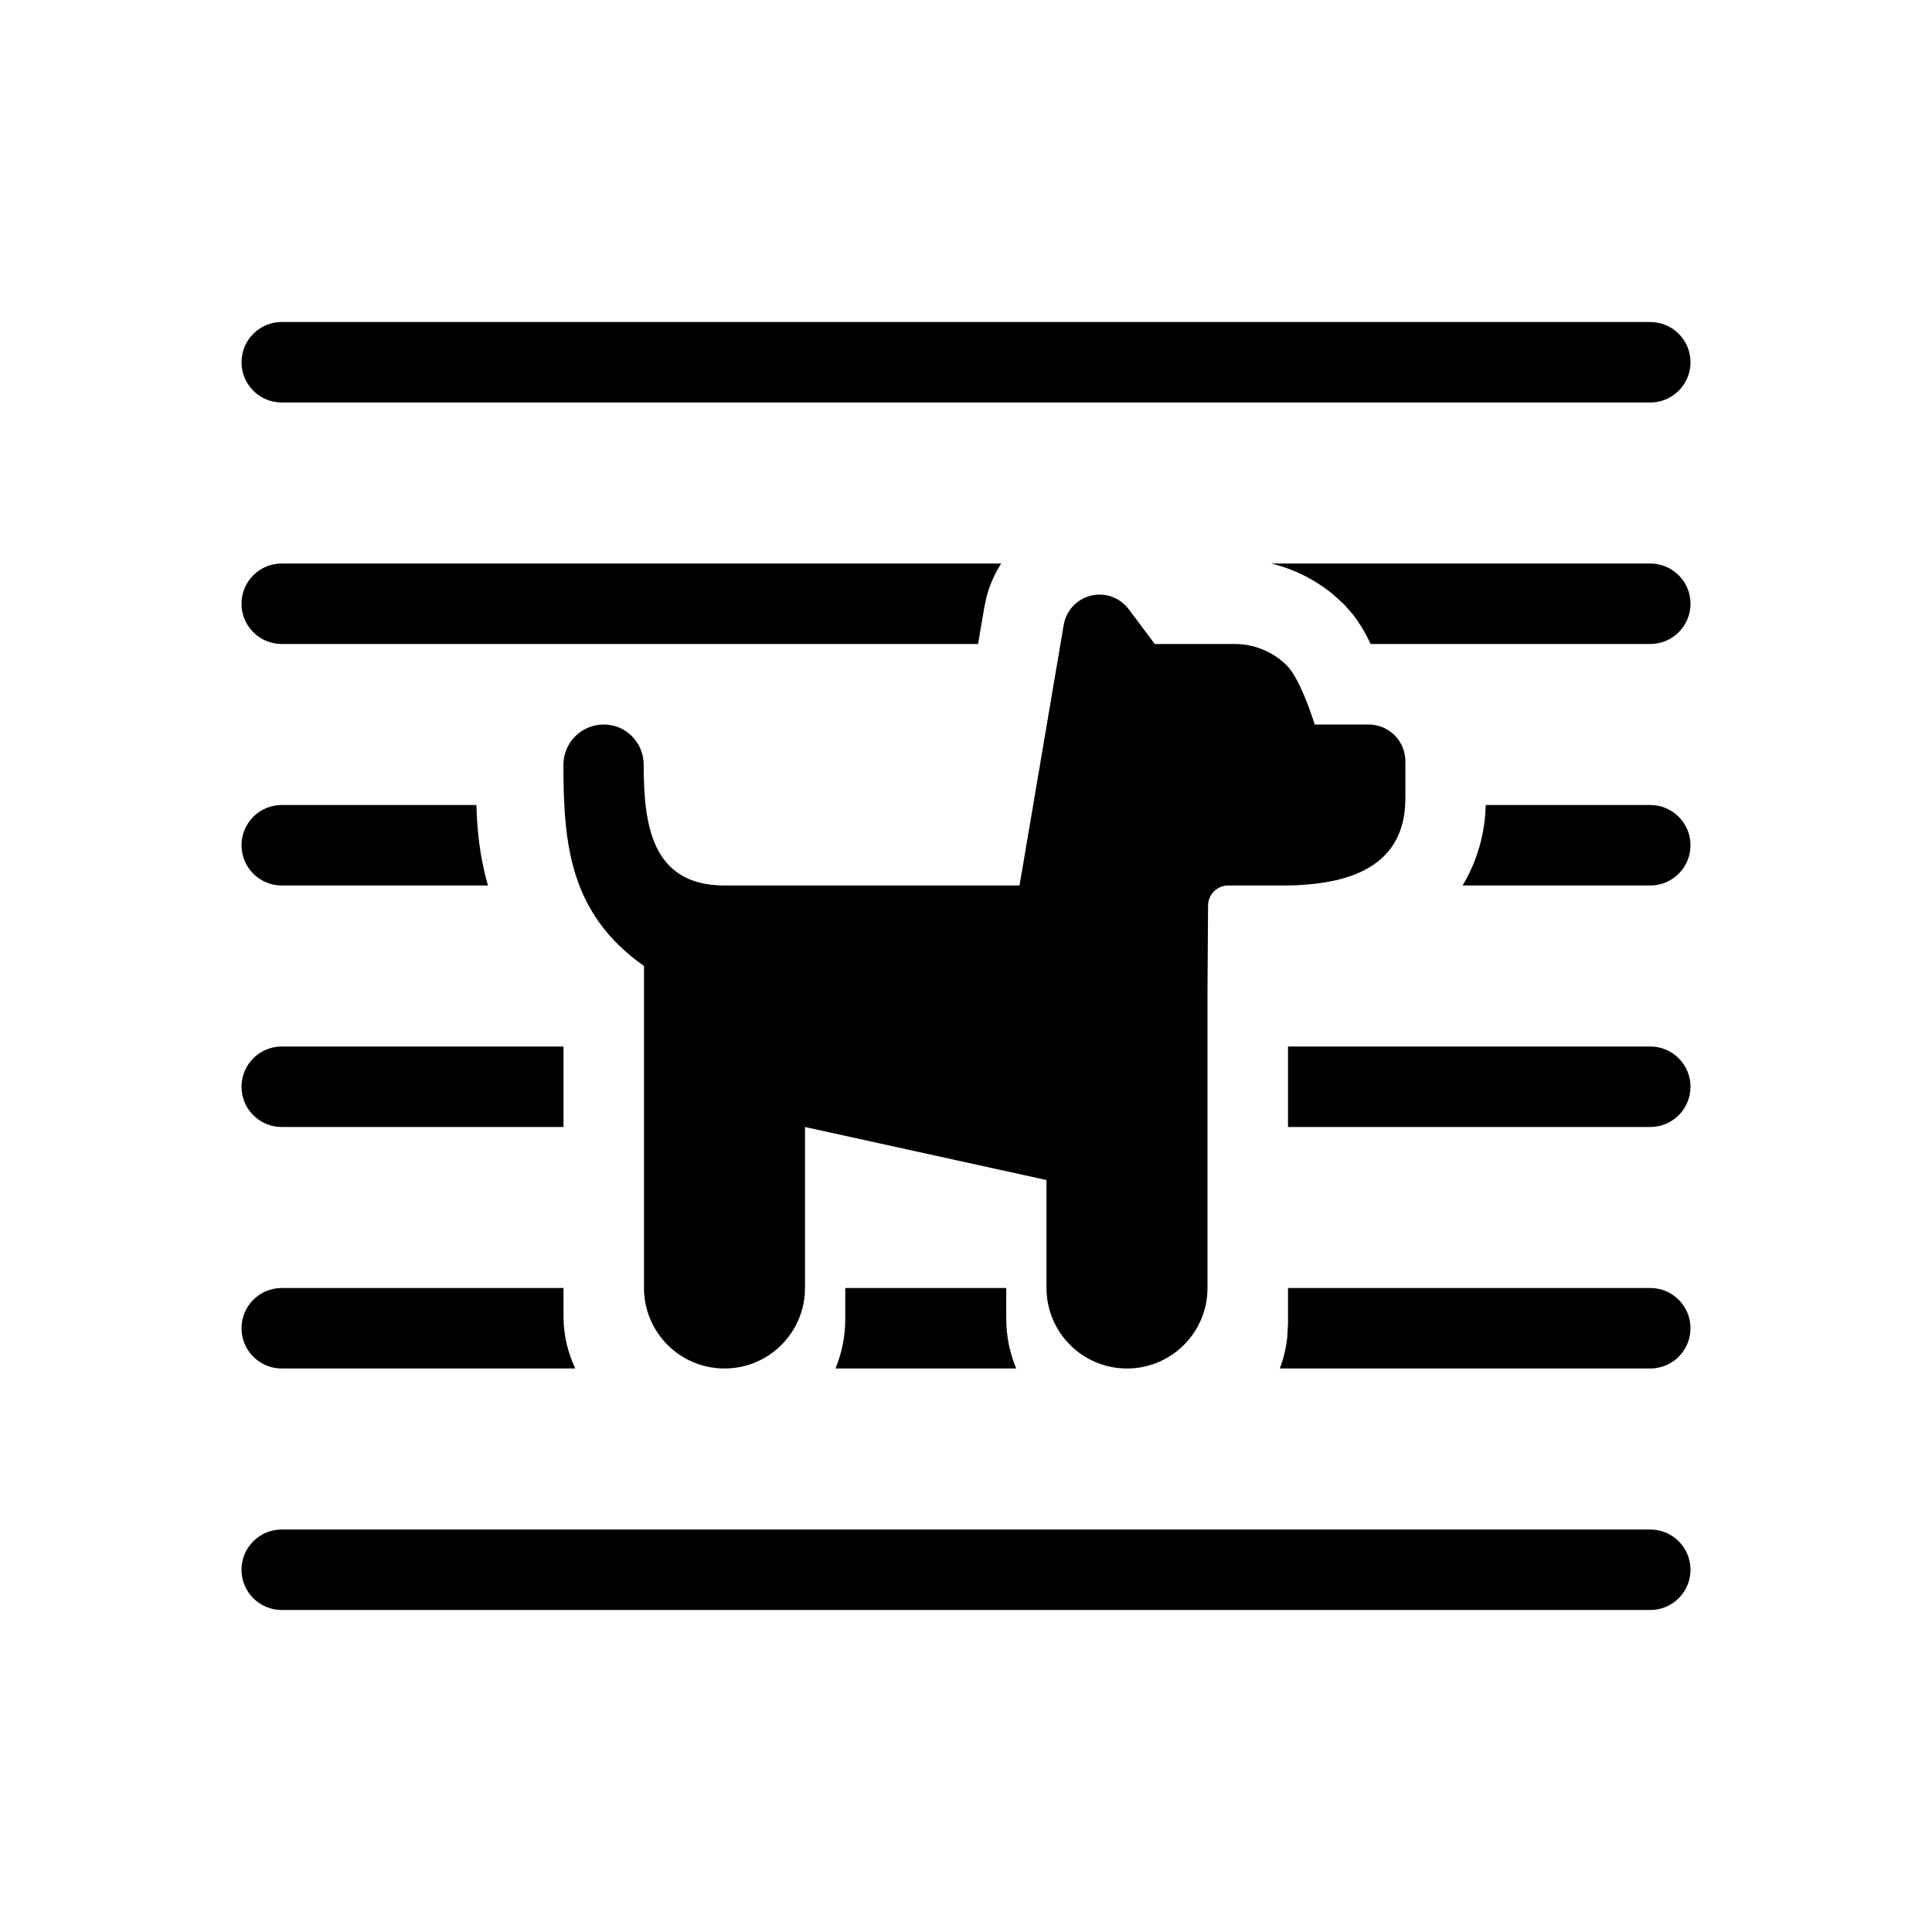
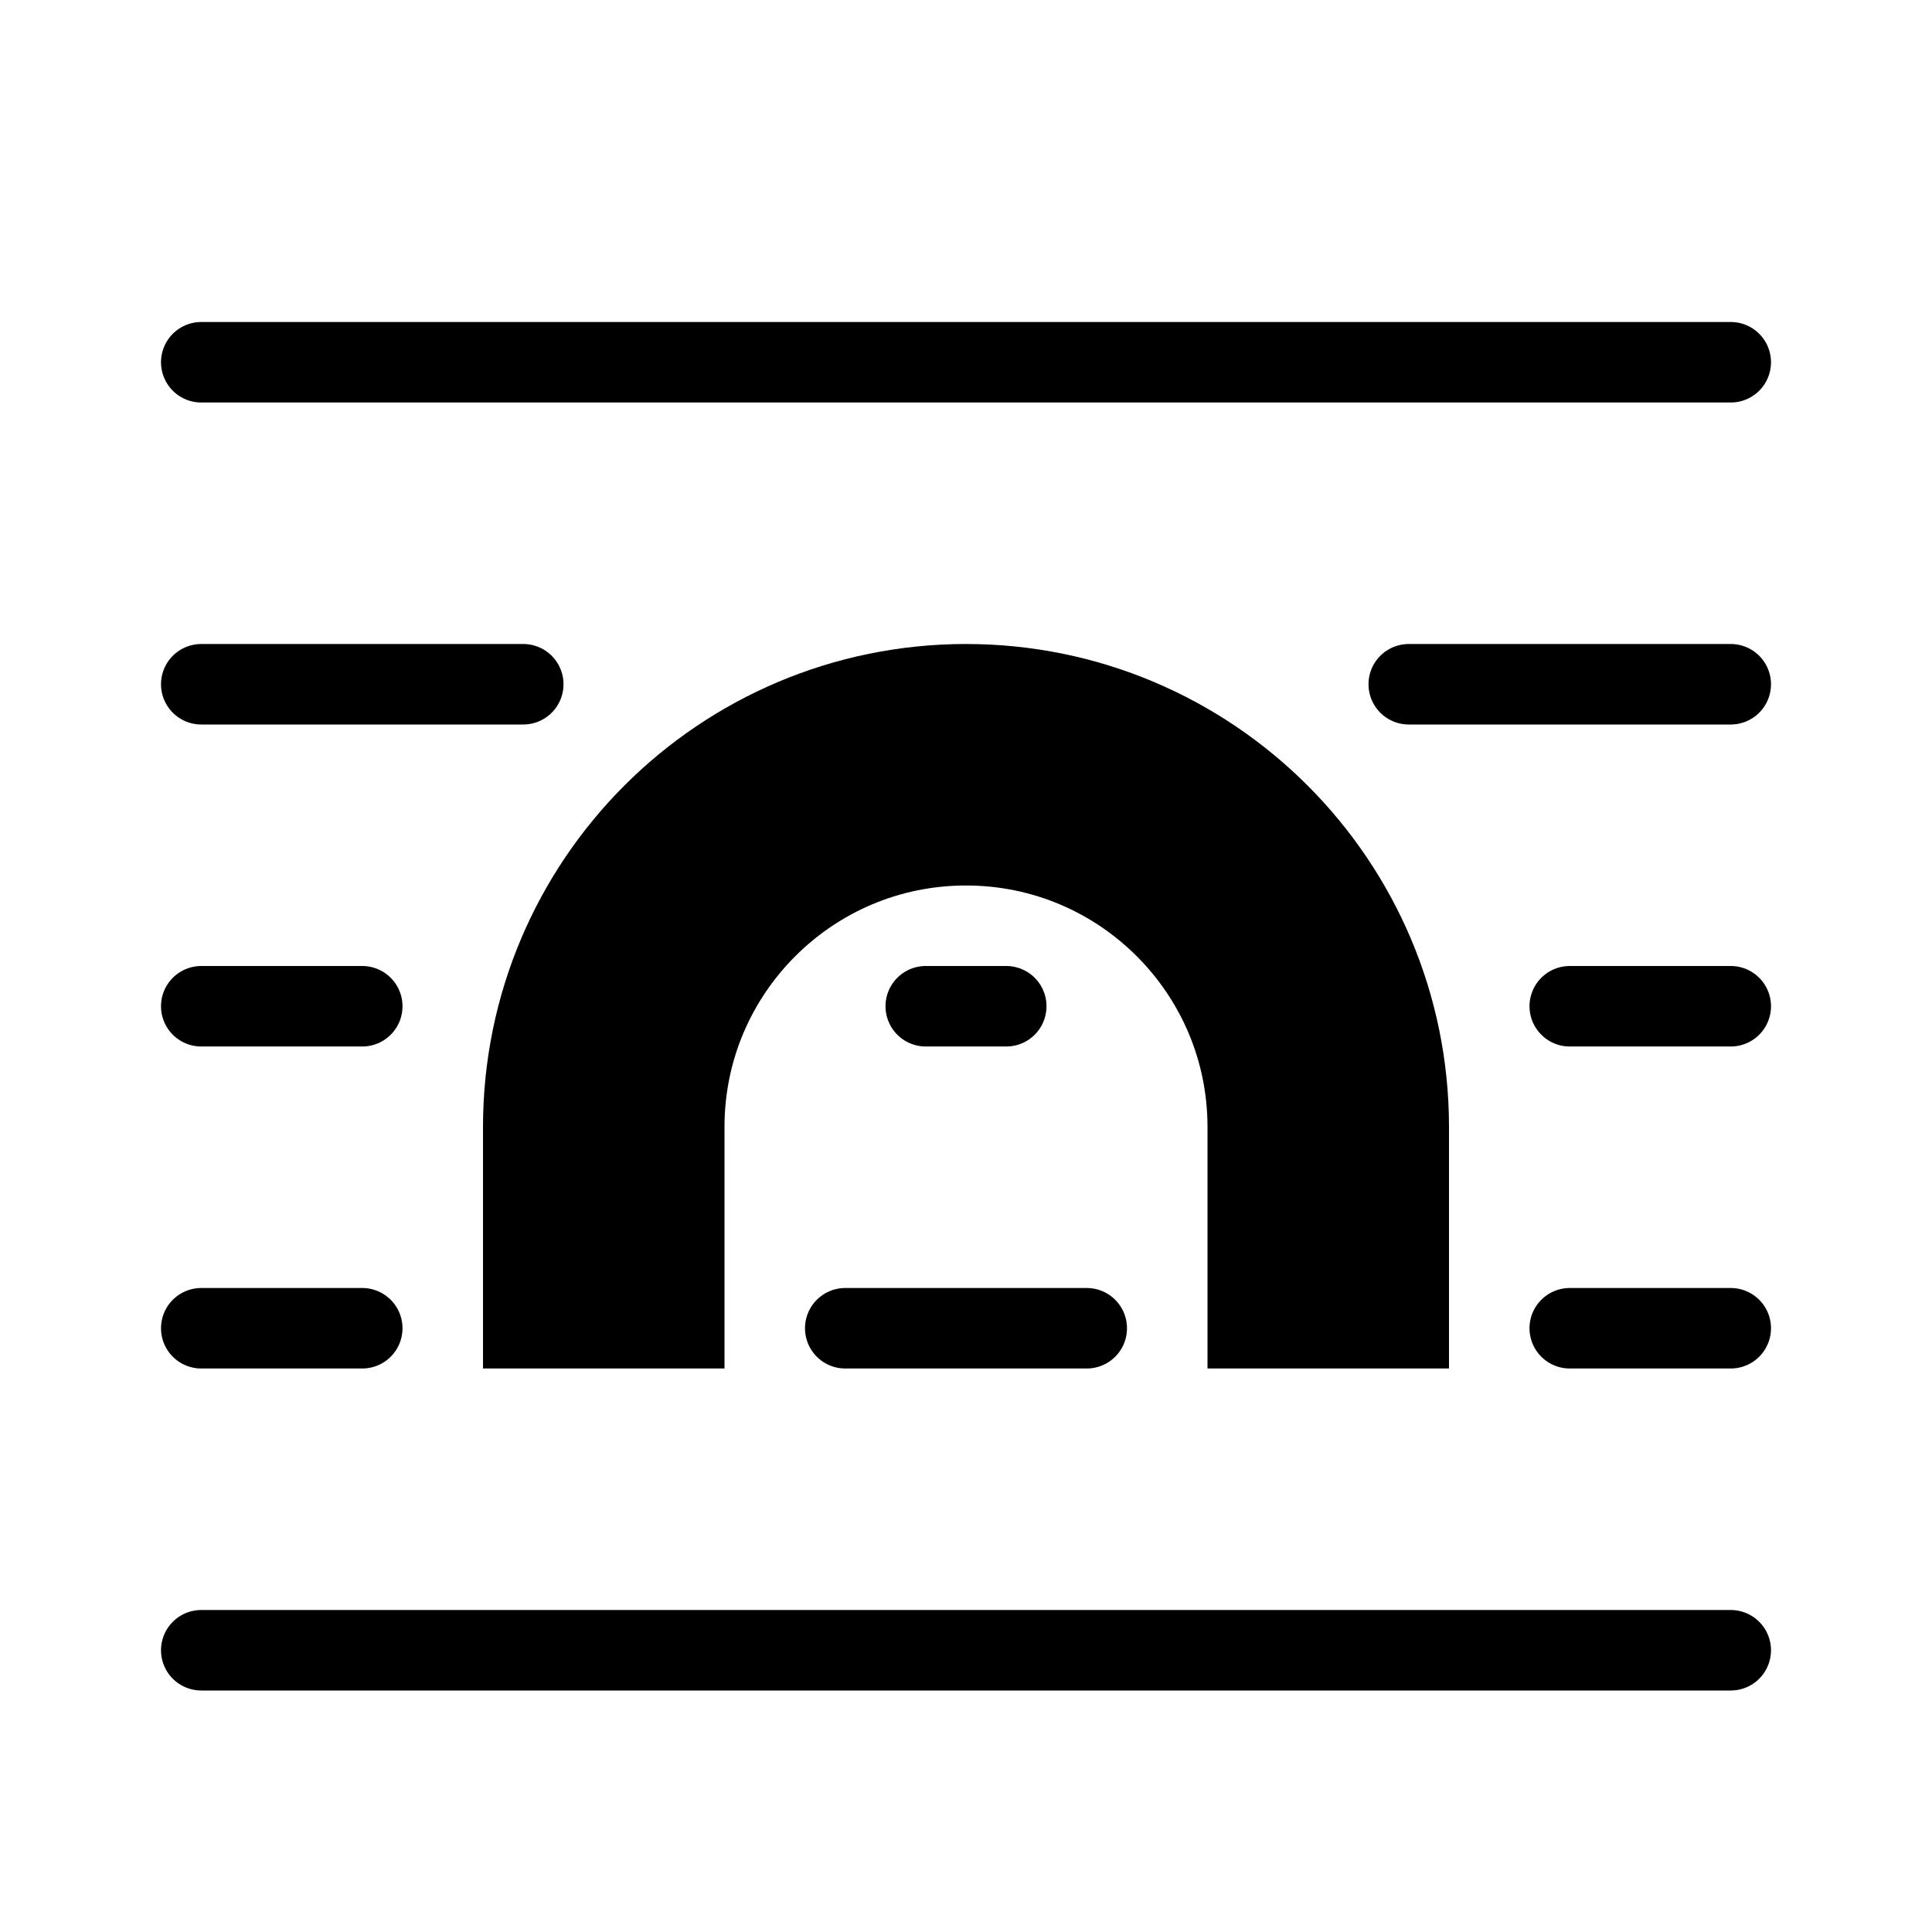
- <svg xmlns="http://www.w3.org/2000/svg" width="24" height="24" viewBox="0 0 24 24">
-   <path d="M20.5 19a.5.5 0 0 1 0 1h-17a.5.5 0 0 1 0-1h17ZM7 16.355c0 .24.058.456.146.645H3.5a.5.5 0 0 1 0-1H7v.355Zm5.5.025c0 .22.044.43.124.62h-2.245c.077-.189.121-.395.121-.611V16h2v.38Zm8-.38a.5.5 0 0 1 0 1h-4.602a1.52 1.52 0 0 0 .093-.394l.009-.165V16h4.5ZM7 14H3.5a.5.5 0 0 1 0-1H7v1Zm13.5-1a.5.5 0 0 1 0 1H16v-1h4.5ZM5.918 10c.008.301.04.643.144 1H3.5a.5.5 0 0 1 0-1h2.418ZM20.5 10a.5.5 0 0 1 0 1h-2.331a2.03 2.03 0 0 0 .287-1H20.5Zm-8.062-3a1.443 1.443 0 0 0-.184.418l-.027.129L12.15 8H3.5a.5.5 0 0 1 0-1h8.938ZM20.5 7a.5.5 0 0 1 0 1h-3.474l-.015-.033a1.91 1.91 0 0 0-.204-.334l-.112-.127-.14-.126a1.92 1.92 0 0 0-.763-.38H20.5Zm0-3a.5.5 0 0 1 0 1h-17a.5.5 0 0 1 0-1h17Z" fill="currentColor" stroke="none" class="icon-fill-gray-primary" />
-   <path d="M13.213 7.767 12.665 11H9c-.912 0-1.003-.767-1.004-1.5 0-.276-.22-.5-.496-.5a.501.501 0 0 0-.501.5C7 10.48 7.073 11.346 8 12v4a1 1 0 1 0 2 0v-2l3 .659V16a1 1 0 1 0 2 0v-3.725l.007-1.026a.25.25 0 0 1 .25-.249h.674c.844 0 1.527-.24 1.527-1.083v-.459A.457.457 0 0 0 17 9h-.668s-.172-.559-.344-.73A.916.916 0 0 0 15.34 8h-.995l-.322-.43a.452.452 0 0 0-.81.197Z" fill="currentColor" stroke="none" class="icon-fill-blue-primary" />
+ <svg xmlns="http://www.w3.org/2000/svg" width="24" height="24" viewBox="0 0 24 24" fill="none" stroke="currentColor" stroke-linejoin="round">
+   <path stroke-linecap="round" d="M2.5 4.5h19m-19 16h19m-19-4h2m-2-4h2m-2-4h4m11 0h4m-2 4h2m-2 4h2m-11 0h3m-2-4h1" class="icon-stroke-blue-primary" />
+   <path stroke-width="3" d="M16.5 17v-3a4.5 4.5 0 1 0-9 0v3" class="icon-stroke-gray-primary" />
</svg>
